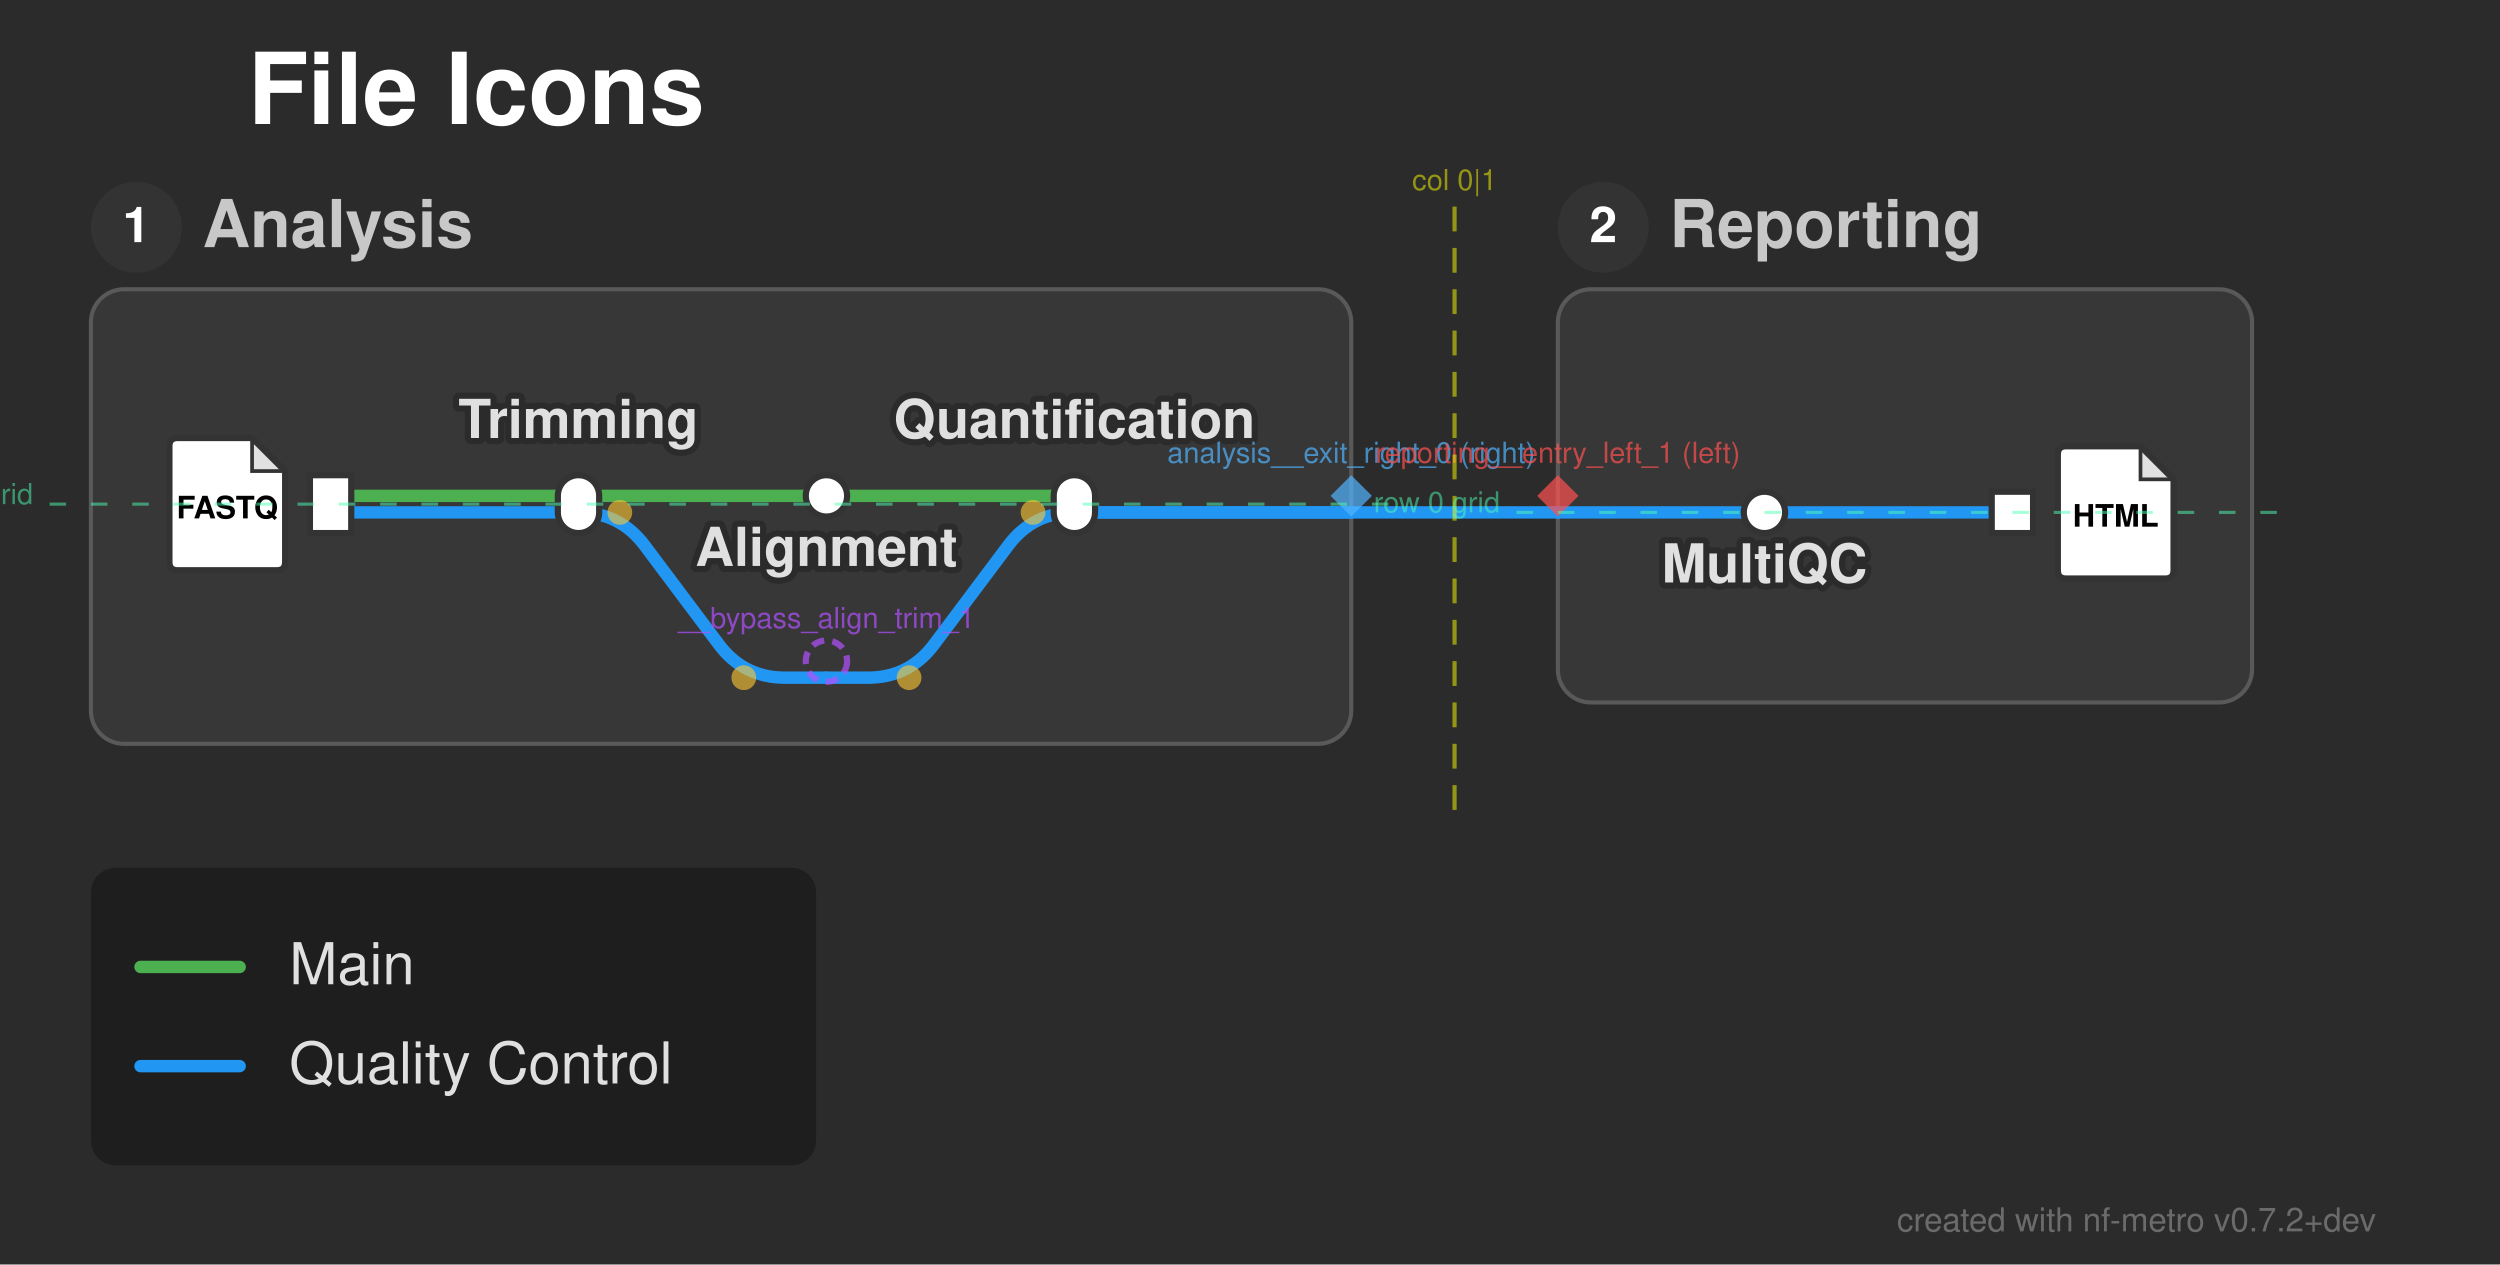
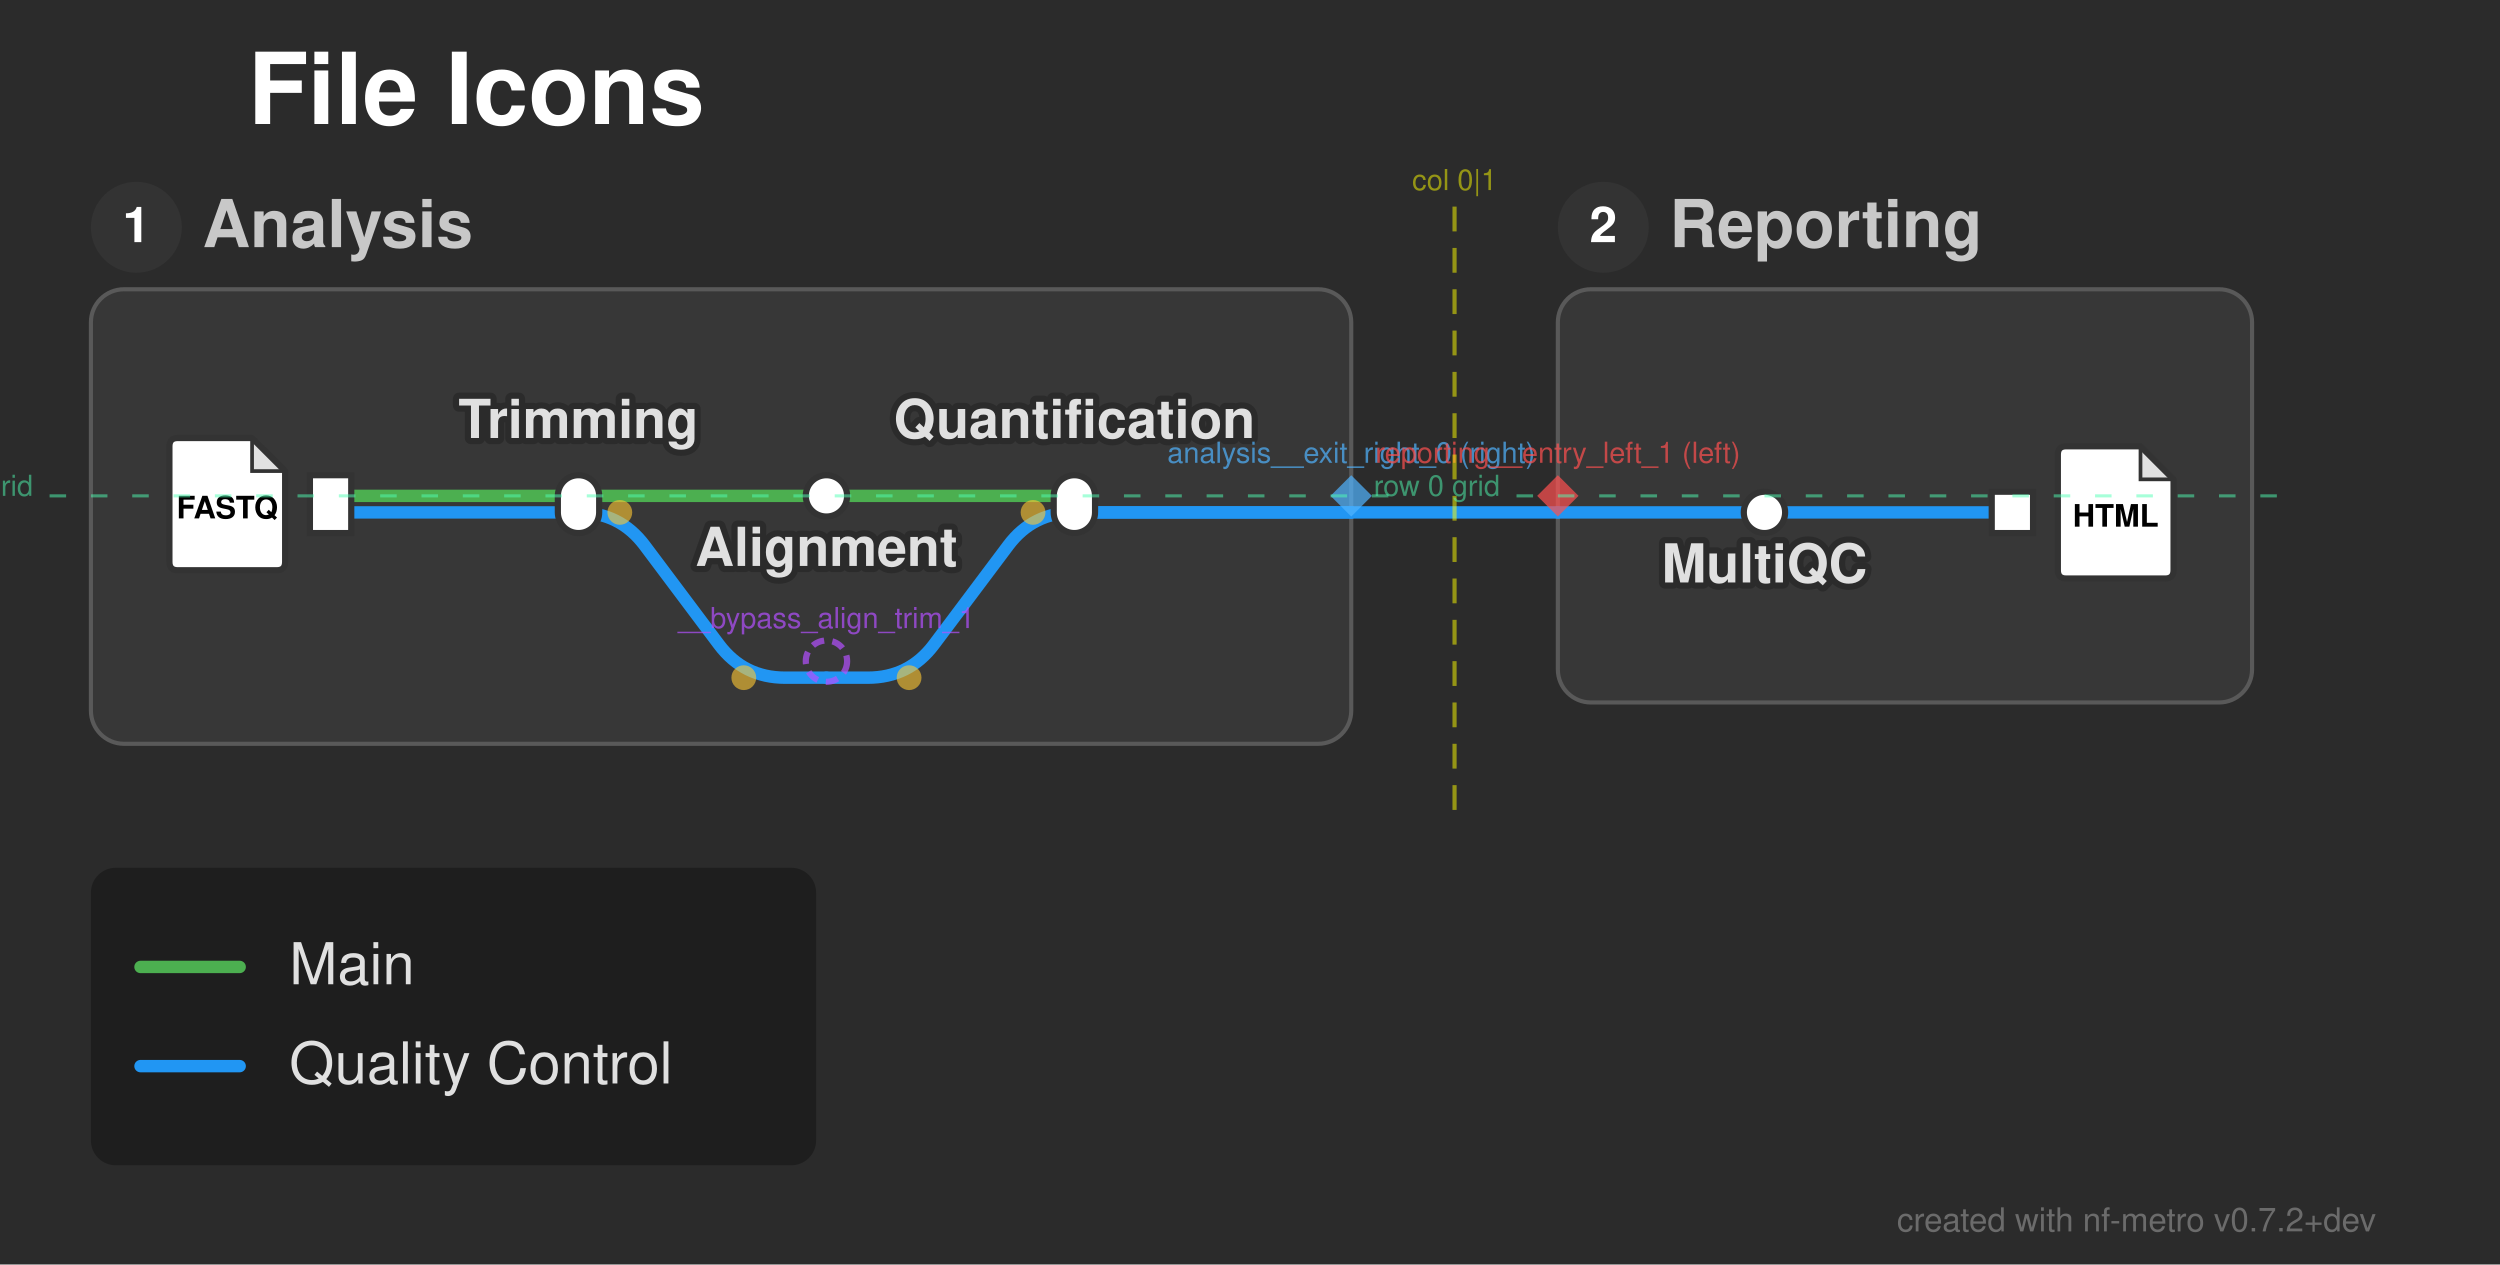
<svg xmlns="http://www.w3.org/2000/svg" width="605" height="306" viewBox="0 0 605 306">
  <defs>
</defs>
  <style>.nf-metro-bg { fill: var(--nfm-bg, #2b2b2b); }
.nf-metro-title { fill: var(--nfm-title-color, #ffffff); }
.nf-metro-station-label { fill: var(--nfm-label-color, #e0e0e0); }
.nf-metro-section-box { fill: var(--nfm-section-fill, #373737); stroke: var(--nfm-section-stroke, #595959); }
.nf-metro-section-label { fill: var(--nfm-section-label-color, #c8c8c8); }
.nf-metro-group-label { fill: var(--nfm-section-label-color, #c8c8c8); }
.nf-metro-group-underline { stroke: var(--nfm-section-label-color, #c8c8c8); }
.nf-metro-legend-bg { fill: var(--nfm-legend-bg, rgba(0, 0, 0, 0.3)); }
.nf-metro-legend-text { fill: var(--nfm-legend-text-color, #e0e0e0); }</style>
  <rect x="0" y="0" width="605" height="306" fill="#2b2b2b" class="nf-metro-bg" />
  <text x="60.0" y="30.0" font-size="24.0" fill="#ffffff" font-family="'Helvetica Neue', Helvetica, Arial, sans-serif" font-weight="bold" class="nf-metro-title">File Icons</text>
  <rect x="22.0" y="70.0" width="305.0" height="110.0" rx="8" ry="8" fill="#373737" stroke="#595959" stroke-width="1.0" class="nf-metro-section-box" data-section-id="analysis" data-section-lines="main,qc" />
  <circle cx="33.0" cy="55.0" r="11" fill="#333333" class="nf-metro-section-num-circle" data-section-id="analysis" />
  <text x="33.0" y="55.0" font-size="12" fill="#ffffff" font-family="'Helvetica Neue', Helvetica, Arial, sans-serif" font-weight="bold" text-anchor="middle" dy="0.3em" data-section-id="analysis">1</text>
  <text x="49.0" y="55.0" font-size="16.0" fill="#c8c8c8" font-family="'Helvetica Neue', Helvetica, Arial, sans-serif" font-weight="bold" dy="0.3em" class="nf-metro-section-label" data-section-id="analysis">Analysis</text>
  <rect x="377.0" y="70.0" width="168.0" height="100.0" rx="8" ry="8" fill="#373737" stroke="#595959" stroke-width="1.0" class="nf-metro-section-box" data-section-id="reporting" data-section-lines="qc" />
  <circle cx="388.0" cy="55.0" r="11" fill="#333333" class="nf-metro-section-num-circle" data-section-id="reporting" />
  <text x="388.0" y="55.0" font-size="12" fill="#ffffff" font-family="'Helvetica Neue', Helvetica, Arial, sans-serif" font-weight="bold" text-anchor="middle" dy="0.3em" data-section-id="reporting">2</text>
  <text x="404.0" y="55.0" font-size="16.0" fill="#c8c8c8" font-family="'Helvetica Neue', Helvetica, Arial, sans-serif" font-weight="bold" dy="0.3em" class="nf-metro-section-label" data-section-id="reporting">Reporting</text>
  <path d="M80.0,124.0 L140.0,124.0" stroke="#2196F3" stroke-width="3.0" stroke-linecap="round" class="metro-line-qc" data-line-id="qc" />
  <path d="M427.0,124.0 L487.0,124.0" stroke="#2196F3" stroke-width="3.0" stroke-linecap="round" class="metro-line-qc" data-line-id="qc" />
  <path d="M377.0,124.0 L427.0,124.0" stroke="#2196F3" stroke-width="3.0" stroke-linecap="round" class="metro-line-qc" data-line-id="qc" />
  <path d="M260.0,124.0 L327.0,124.0" stroke="#2196F3" stroke-width="3.0" stroke-linecap="round" class="metro-line-qc" data-line-id="qc" />
  <path d="M327.0,124.0 L377.0,124.0" stroke="#2196F3" stroke-width="3.0" stroke-linecap="round" class="metro-line-qc" data-line-id="qc" />
  <path d="M140.0,124.0 L140.0,124.0 Q150.0,124.0,156.0,132.0 L174.0,156.0 Q180.0,164.0,190.0,164.0 L200.0,164.0" stroke="#2196F3" stroke-width="3.0" fill="none" stroke-linecap="round" stroke-linejoin="round" class="metro-line-qc" data-line-id="qc" />
  <path d="M200.0,164.0 L210.0,164.0 Q220.0,164.0,226.0,156.0 L244.0,132.0 Q250.0,124.0,260.0,124.0 L327.0,124.0" stroke="#2196F3" stroke-width="3.0" fill="none" stroke-linecap="round" stroke-linejoin="round" class="metro-line-qc" data-line-id="qc" />
  <path d="M80.0,120.0 L140.0,120.0" stroke="#4CAF50" stroke-width="3.0" stroke-linecap="round" class="metro-line-main" data-line-id="main" />
  <path d="M140.0,120.0 L200.0,120.0" stroke="#4CAF50" stroke-width="3.0" stroke-linecap="round" class="metro-line-main" data-line-id="main" />
  <path d="M200.0,120.0 L260.0,120.0" stroke="#4CAF50" stroke-width="3.0" stroke-linecap="round" class="metro-line-main" data-line-id="main" />
  <rect x="75.0" y="115.0" width="10.0" height="14.0" fill="#ffffff" stroke="#333333" stroke-width="1.5" class="nf-metro-station" data-station-id="reads_in" data-station-lines="main,qc" data-station-label="reads_in" data-section-id="analysis" data-section-name="Analysis" />
  <g data-station-id="reads_in">
    <path d="M43.0,106.0 L61.0,106.0 L69.0,114.0 L69.0,136.0 Q69.0,138.0,67.0,138.0 L43.0,138.0 Q41.0,138.0,41.0,136.0 L41.0,108.0 Q41.0,106.0,43.0,106.0 Z" fill="#ffffff" stroke="#333333" stroke-width="1.5" stroke-linejoin="round" />
    <path d="M61.0,106.0 L61.0,114.0 L69.0,114.0 Z" fill="#333333" opacity="0.15" stroke="none" />
    <path d="M61.0,106.0 L61.0,114.0 L69.0,114.0" fill="none" stroke="#333333" stroke-width="0.9" />
    <text x="55.0" y="123.2" font-size="7.5" fill="#000000" font-family="'Helvetica Neue', Helvetica, Arial, sans-serif" font-weight="bold" text-anchor="middle" dy="0.3em">FASTQ</text>
  </g>
  <rect x="135.0" y="115.0" width="10.0" height="14.0" rx="5.0" ry="5.0" fill="#ffffff" stroke="#333333" stroke-width="1.5" class="nf-metro-station" data-station-id="trim" data-station-lines="main,qc" data-station-label="Trimming" data-section-id="analysis" data-section-name="Analysis" />
  <rect x="195.0" y="115.0" width="10.0" height="10.0" rx="5.0" ry="5.0" fill="#ffffff" stroke="#333333" stroke-width="1.5" class="nf-metro-station" data-station-id="align" data-station-lines="main" data-station-label="Alignment" data-section-id="analysis" data-section-name="Analysis" />
  <rect x="255.0" y="115.0" width="10.0" height="14.0" rx="5.0" ry="5.0" fill="#ffffff" stroke="#333333" stroke-width="1.5" class="nf-metro-station" data-station-id="quant" data-station-lines="main,qc" data-station-label="Quantification" data-section-id="analysis" data-section-name="Analysis" />
  <rect x="422.0" y="119.0" width="10.0" height="10.0" rx="5.0" ry="5.0" fill="#ffffff" stroke="#333333" stroke-width="1.5" class="nf-metro-station" data-station-id="multiqc" data-station-lines="qc" data-station-label="MultiQC" data-section-id="reporting" data-section-name="Reporting" />
  <rect x="482.0" y="119.0" width="10.0" height="10.0" fill="#ffffff" stroke="#333333" stroke-width="1.5" class="nf-metro-station" data-station-id="report_out" data-station-lines="qc" data-station-label="report_out" data-section-id="reporting" data-section-name="Reporting" />
  <g data-station-id="report_out">
    <path d="M500.0,108.0 L518.0,108.0 L526.0,116.0 L526.0,138.0 Q526.0,140.0,524.0,140.0 L500.0,140.0 Q498.0,140.0,498.0,138.0 L498.0,110.0 Q498.0,108.0,500.0,108.0 Z" fill="#ffffff" stroke="#333333" stroke-width="1.5" stroke-linejoin="round" />
    <path d="M518.0,108.0 L518.0,116.0 L526.0,116.0 Z" fill="#333333" opacity="0.15" stroke="none" />
    <path d="M518.0,108.0 L518.0,116.0 L526.0,116.0" fill="none" stroke="#333333" stroke-width="0.9" />
    <text x="512.0" y="125.2" font-size="7.5" fill="#000000" font-family="'Helvetica Neue', Helvetica, Arial, sans-serif" font-weight="bold" text-anchor="middle" dy="0.3em">HTML</text>
  </g>
  <text x="427.0" y="135.0" font-size="13.0" fill="#2b2b2b" stroke="#2b2b2b" stroke-width="3.0" stroke-linejoin="round" font-family="'Helvetica Neue', Helvetica, Arial, sans-serif" font-weight="bold" aria-hidden="true" text-anchor="middle" dominant-baseline="hanging">MultiQC</text>
  <text x="427.0" y="135.0" font-size="13.0" fill="#e0e0e0" font-family="'Helvetica Neue', Helvetica, Arial, sans-serif" font-weight="bold" text-anchor="middle" dominant-baseline="hanging" data-station-id="multiqc" class="nf-metro-station-label">MultiQC</text>
  <text x="140.0" y="106.0" font-size="13.0" fill="#2b2b2b" stroke="#2b2b2b" stroke-width="3.0" stroke-linejoin="round" font-family="'Helvetica Neue', Helvetica, Arial, sans-serif" font-weight="bold" aria-hidden="true" text-anchor="middle" dominant-baseline="auto">Trimming</text>
  <text x="140.0" y="106.0" font-size="13.0" fill="#e0e0e0" font-family="'Helvetica Neue', Helvetica, Arial, sans-serif" font-weight="bold" text-anchor="middle" dominant-baseline="auto" data-station-id="trim" class="nf-metro-station-label">Trimming</text>
  <text x="200.0" y="131.0" font-size="13.0" fill="#2b2b2b" stroke="#2b2b2b" stroke-width="3.0" stroke-linejoin="round" font-family="'Helvetica Neue', Helvetica, Arial, sans-serif" font-weight="bold" aria-hidden="true" text-anchor="middle" dominant-baseline="hanging">Alignment</text>
  <text x="200.0" y="131.0" font-size="13.0" fill="#e0e0e0" font-family="'Helvetica Neue', Helvetica, Arial, sans-serif" font-weight="bold" text-anchor="middle" dominant-baseline="hanging" data-station-id="align" class="nf-metro-station-label">Alignment</text>
  <text x="260.0" y="106.0" font-size="13.0" fill="#2b2b2b" stroke="#2b2b2b" stroke-width="3.0" stroke-linejoin="round" font-family="'Helvetica Neue', Helvetica, Arial, sans-serif" font-weight="bold" aria-hidden="true" text-anchor="middle" dominant-baseline="auto">Quantification</text>
  <text x="260.0" y="106.0" font-size="13.0" fill="#e0e0e0" font-family="'Helvetica Neue', Helvetica, Arial, sans-serif" font-weight="bold" text-anchor="middle" dominant-baseline="auto" data-station-id="quant" class="nf-metro-station-label">Quantification</text>
  <circle cx="150.0" cy="124.0" r="3.0" fill="rgba(255, 200, 50, 0.6)" />
  <circle cx="180.0" cy="164.0" r="3.0" fill="rgba(255, 200, 50, 0.6)" />
  <circle cx="220.0" cy="164.0" r="3.0" fill="rgba(255, 200, 50, 0.6)" />
  <circle cx="250.0" cy="124.0" r="3.0" fill="rgba(255, 200, 50, 0.6)" />
  <path d="M327.0,115.0 L332.0,120.0 L327.0,125.0 L322.0,120.0 Z" fill="rgba(80, 180, 255, 0.7)" stroke="none" />
  <text x="327.0" y="112.0" font-size="7" fill="rgba(80, 180, 255, 0.7)" font-family="'Helvetica Neue', Helvetica, Arial, sans-serif" text-anchor="middle" dominant-baseline="auto">analysis__exit_right_0 (right)</text>
  <path d="M377.0,115.0 L382.0,120.0 L377.0,125.0 L372.0,120.0 Z" fill="rgba(255, 80, 80, 0.7)" stroke="none" />
  <text x="377.0" y="112.0" font-size="7" fill="rgba(255, 80, 80, 0.7)" font-family="'Helvetica Neue', Helvetica, Arial, sans-serif" text-anchor="middle" dominant-baseline="auto">reporting__entry_left_1 (left)</text>
  <path d="M352.0,50.0 L352.0,200.0" stroke="rgba(255, 255, 0, 0.5)" stroke-width="1" stroke-dasharray="6,4" />
  <text x="352.0" y="46.0" font-size="7" fill="rgba(255, 255, 0, 0.5)" font-family="'Helvetica Neue', Helvetica, Arial, sans-serif" text-anchor="middle">col 0|1</text>
-   <path d="M12.0,122.0 L337.0,122.0" stroke="rgba(80, 255, 180, 0.5)" stroke-width="0.75" stroke-dasharray="4,6" />
-   <text x="8.0" y="122.0" font-size="7" fill="rgba(80, 255, 180, 0.5)" font-family="'Helvetica Neue', Helvetica, Arial, sans-serif" text-anchor="end">row 0 grid</text>
-   <path d="M367.0,124.0 L555.0,124.0" stroke="rgba(80, 255, 180, 0.5)" stroke-width="0.75" stroke-dasharray="4,6" />
-   <text x="363.0" y="124.0" font-size="7" fill="rgba(80, 255, 180, 0.5)" font-family="'Helvetica Neue', Helvetica, Arial, sans-serif" text-anchor="end">row 0 grid</text>
+   <path d="M12.0,120.0 L337.0,120.0" stroke="rgba(80, 255, 180, 0.5)" stroke-width="0.75" stroke-dasharray="4,6" />
+   <text x="8.0" y="120.0" font-size="7" fill="rgba(80, 255, 180, 0.5)" font-family="'Helvetica Neue', Helvetica, Arial, sans-serif" text-anchor="end">row 0 grid</text>
+   <path d="M367.0,120.0 L555.0,120.0" stroke="rgba(80, 255, 180, 0.5)" stroke-width="0.75" stroke-dasharray="4,6" />
+   <text x="363.0" y="120.0" font-size="7" fill="rgba(80, 255, 180, 0.5)" font-family="'Helvetica Neue', Helvetica, Arial, sans-serif" text-anchor="end">row 0 grid</text>
  <circle cx="200.0" cy="160.0" r="5" fill="none" stroke="rgba(180, 80, 255, 0.7)" stroke-width="1.5" stroke-dasharray="3,2" />
  <text x="200.0" y="152.0" font-size="7" fill="rgba(180, 80, 255, 0.7)" font-family="'Helvetica Neue', Helvetica, Arial, sans-serif" text-anchor="middle" dominant-baseline="auto">__bypass_align_trim_1</text>
  <rect x="22.0" y="210.0" width="175.5" height="72.0" rx="6" ry="6" fill="rgba(0, 0, 0, 0.3)" class="nf-metro-legend-bg" />
  <path d="M34.0,234.0 L58.0,234.0" stroke="#4CAF50" stroke-width="3.0" stroke-linecap="round" />
  <text x="70.0" y="234.0" font-size="14.0" fill="#e0e0e0" font-family="'Helvetica Neue', Helvetica, Arial, sans-serif" dy="0.3em" class="nf-metro-legend-text">Main</text>
  <path d="M34.0,258.0 L58.0,258.0" stroke="#2196F3" stroke-width="3.0" stroke-linecap="round" />
  <text x="70.0" y="258.0" font-size="14.0" fill="#e0e0e0" font-family="'Helvetica Neue', Helvetica, Arial, sans-serif" dy="0.3em" class="nf-metro-legend-text">Quality Control</text>
  <text x="575.0" y="298.0" font-size="8" fill="rgba(150, 150, 150, 0.6)" font-family="'Helvetica Neue', Helvetica, Arial, sans-serif" text-anchor="end">created with nf-metro v0.7.2+dev</text>
</svg>
